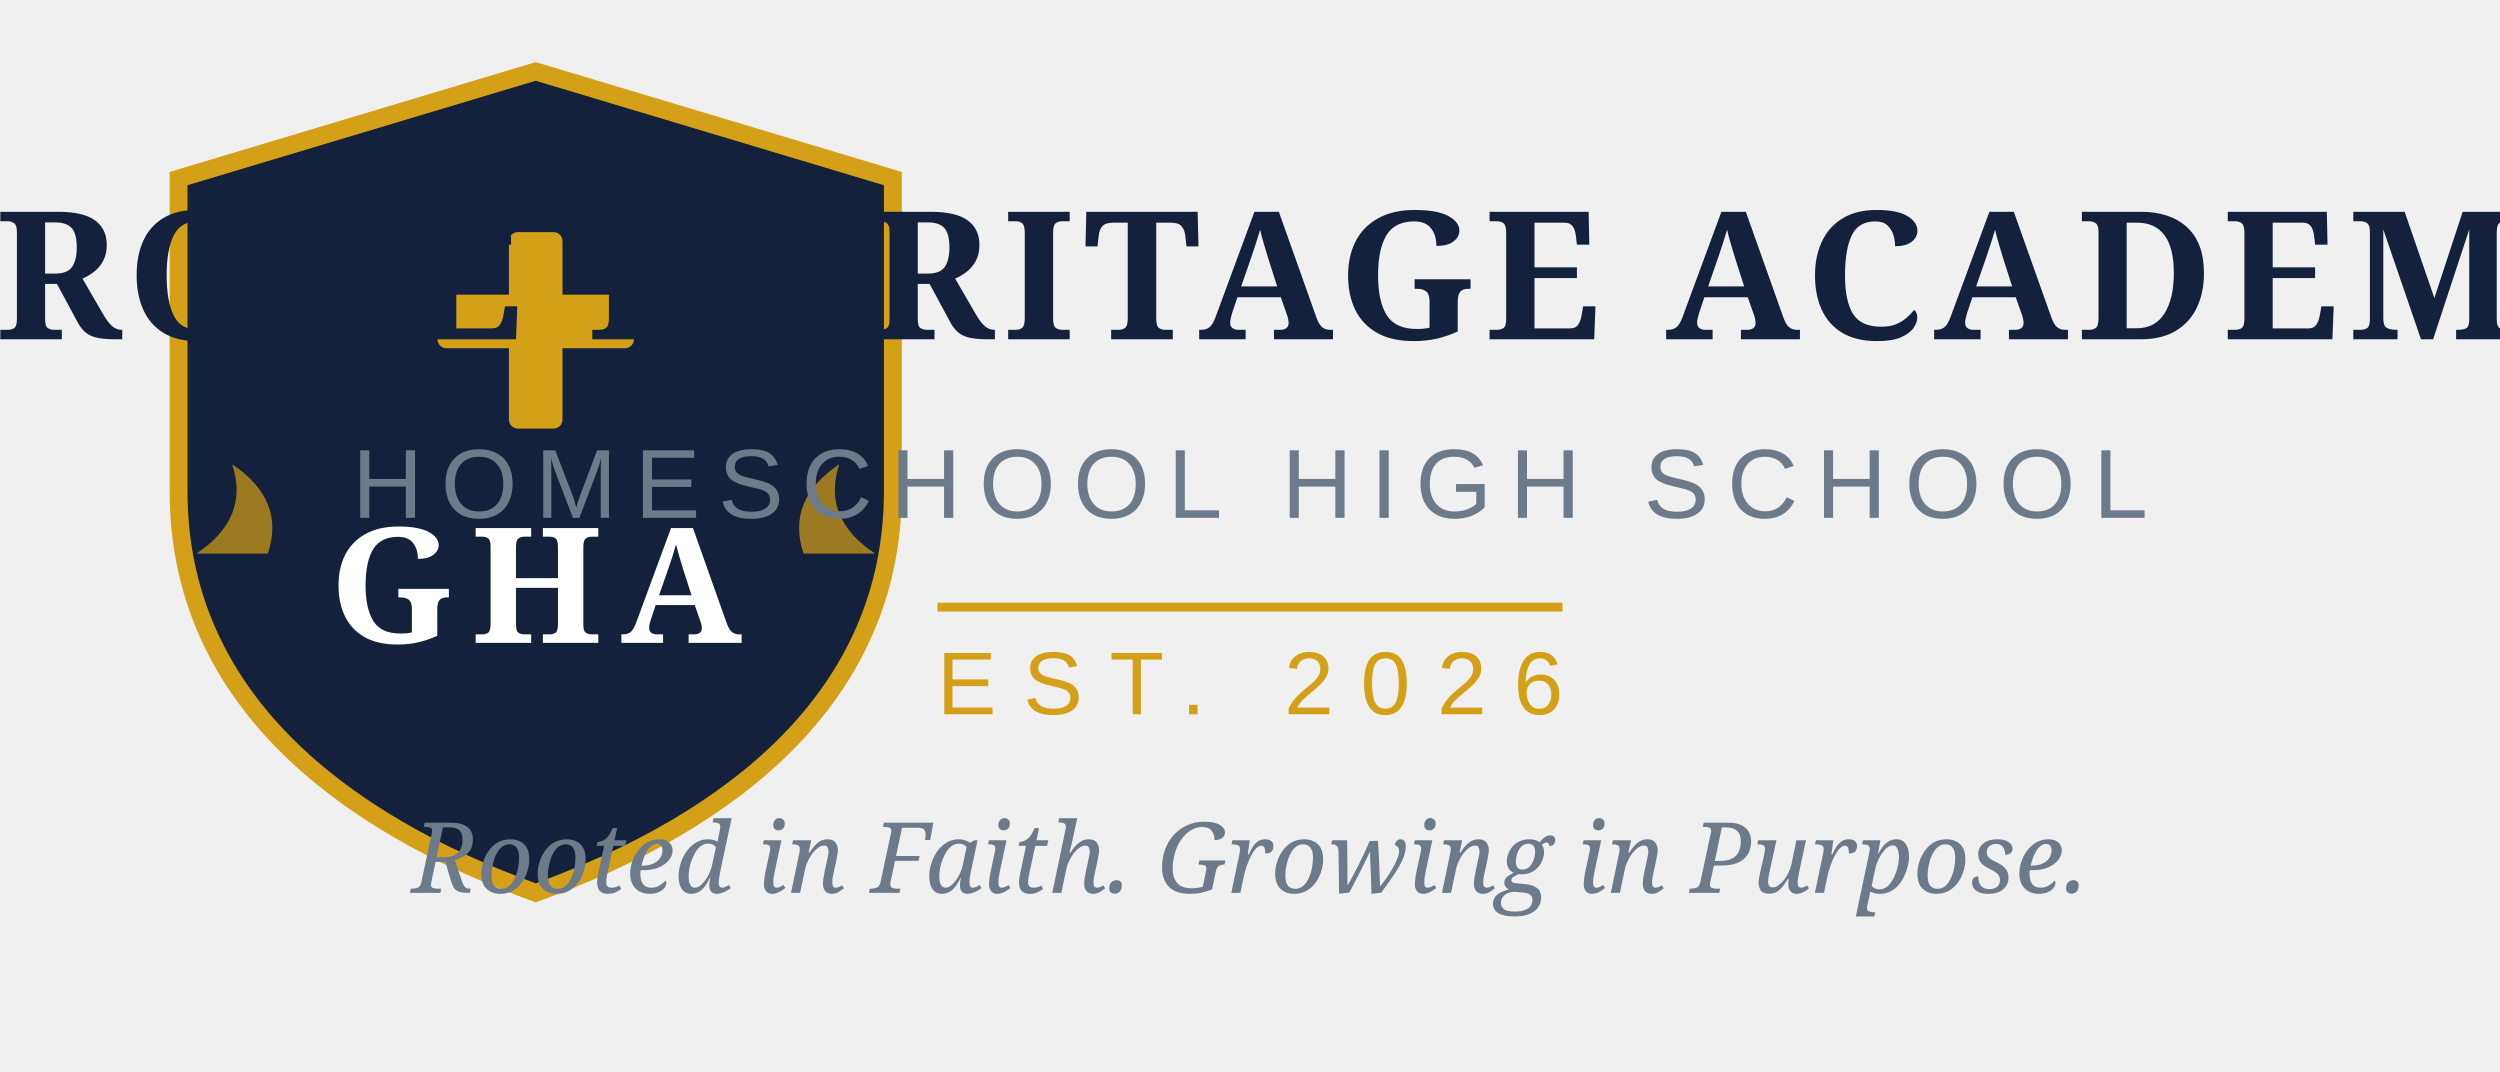
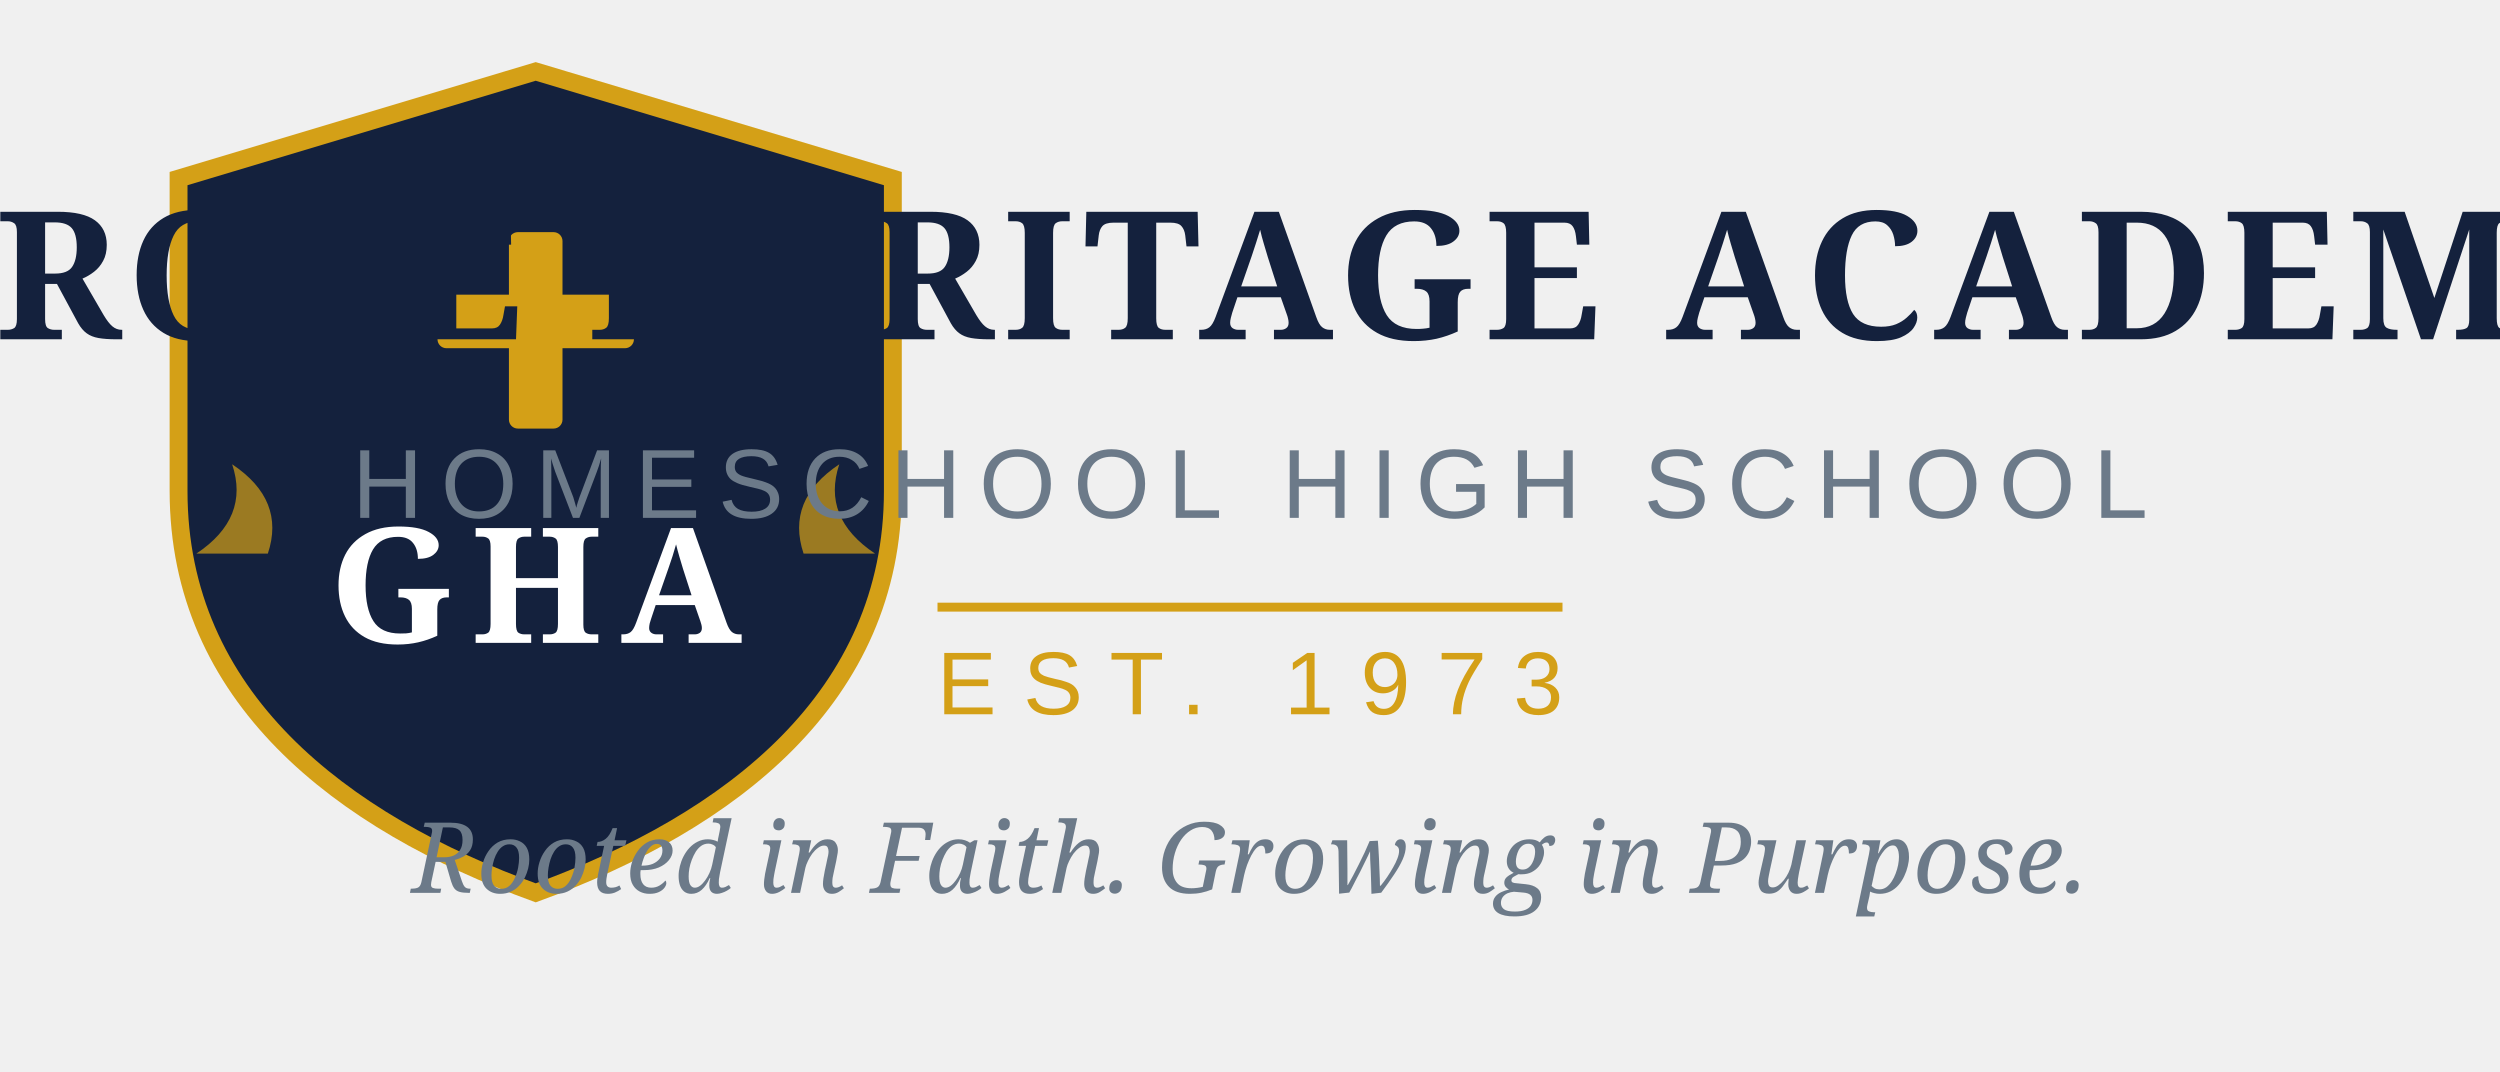
<svg xmlns="http://www.w3.org/2000/svg" viewBox="0 0 280 120" width="280" height="120">
  <path d="M60 8 L100 20 L100 55 C100 78 82 92 60 100 C38 92 20 78 20 55 L20 20 Z" fill="#14213D" stroke="#D4A017" stroke-width="2" />
  <rect x="57" y="26" width="6" height="22" rx="1" fill="#D4A017" />
  <rect x="49" y="33" width="22" height="6" rx="1" fill="#D4A017" />
  <text x="60" y="72" font-family="Georgia, serif" font-size="18" font-weight="700" fill="#FFFFFF" text-anchor="middle" letter-spacing="2">GHA</text>
  <path d="M22 62 Q28 58 26 52 Q32 56 30 62" fill="#D4A017" opacity="0.7" />
  <path d="M98 62 Q92 58 94 52 Q88 56 90 62" fill="#D4A017" opacity="0.7" />
  <text x="140" y="38" font-family="Georgia, serif" font-size="20" font-weight="700" fill="#14213D" text-anchor="middle" letter-spacing="1">GROVE HERITAGE ACADEMY</text>
  <text x="140" y="58" font-family="Arial, sans-serif" font-size="11" fill="#6C7A89" text-anchor="middle" letter-spacing="2">HOMESCHOOL HIGH SCHOOL</text>
  <line x1="105" y1="68" x2="175" y2="68" stroke="#D4A017" stroke-width="1" />
-   <text x="140" y="80" font-family="Arial, sans-serif" font-size="10" fill="#D4A017" text-anchor="middle" letter-spacing="3">EST. 2026</text>
+   <text x="140" y="80" font-family="Arial, sans-serif" font-size="10" fill="#D4A017" text-anchor="middle" letter-spacing="3">EST. 1973</text>
  <text x="140" y="100" font-family="Georgia, serif" font-size="11" font-style="italic" fill="#6C7A89" text-anchor="middle">Rooted in Faith. Growing in Purpose.</text>
</svg>
